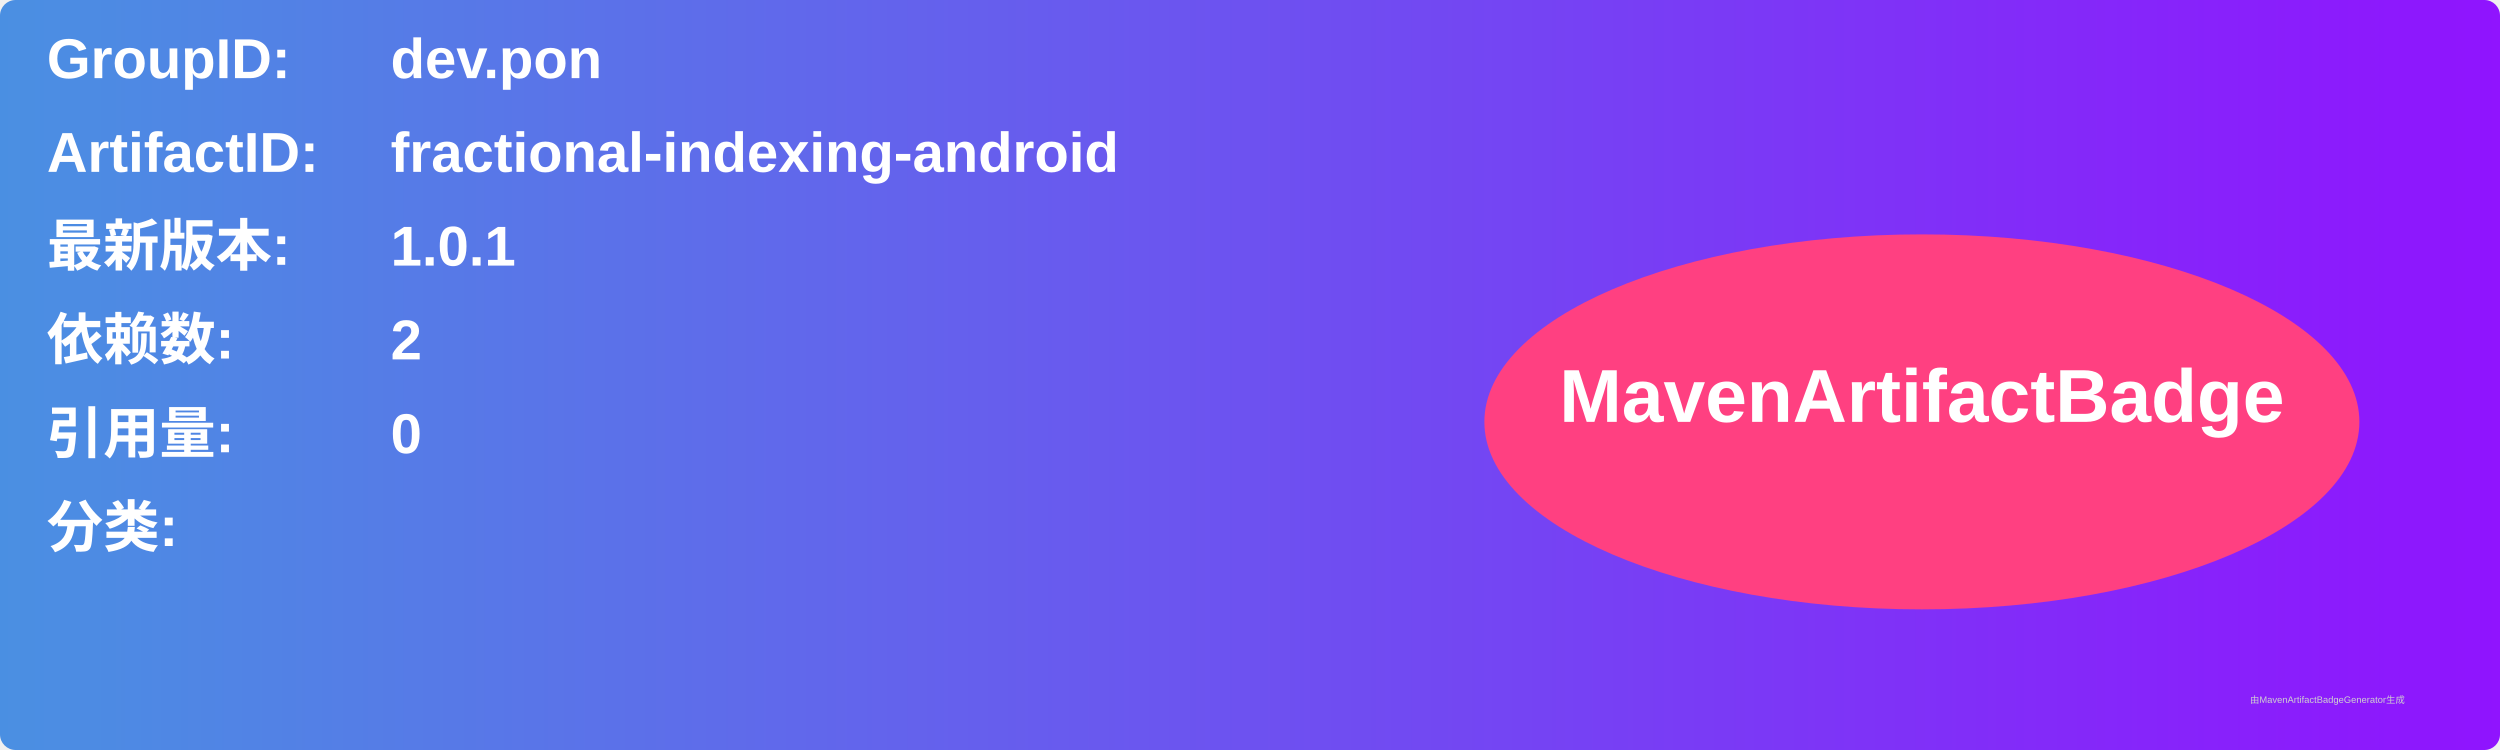
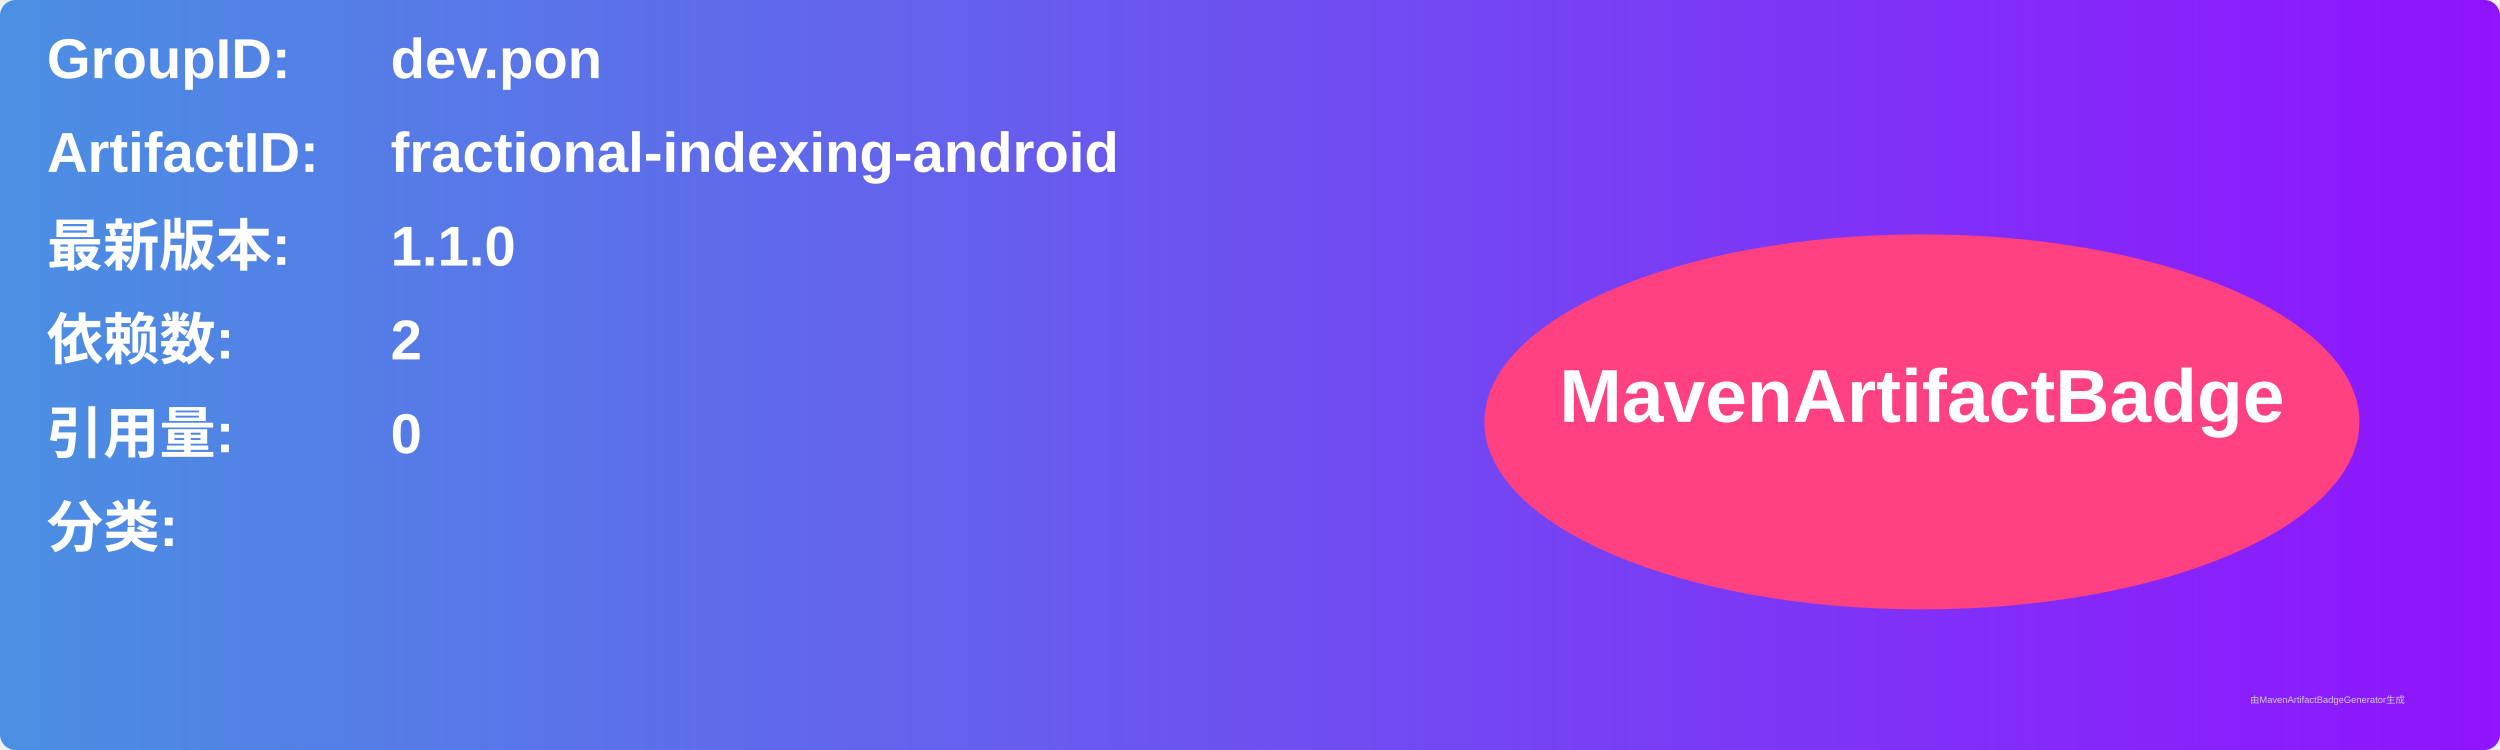
<svg xmlns="http://www.w3.org/2000/svg" width="800" height="240" viewBox="0 0 800 240">
  <linearGradient id="grad" x1="0%" y1="0%" x2="100%" y2="0%">
    <stop offset="0%" stop-color="#4a90e2" />
    <stop offset="100%" stop-color="#9013fe" />
  </linearGradient>
  <rect width="100%" height="100%" rx="5" ry="5" fill="url(#grad)" />
  <g transform="translate(15, 15)">
    <text x="0" y="10" font-family="Arial" font-size="18" fill="white" font-weight="bold" width="260">GroupID:</text>
    <text x="110" y="10" font-family="Arial" font-size="18" fill="white" font-weight="bold" width="460">dev.pon</text>
    <text x="0" y="40" font-family="Arial" font-size="18" fill="white" font-weight="bold" width="260">ArtifactID:</text>
    <text x="110" y="40" font-family="Arial" font-size="18" fill="white" font-weight="bold" width="460">fractional-indexing-android</text>
    <text x="0" y="70" font-family="Arial" font-size="18" fill="white" font-weight="bold">最新版本:</text>
    <text x="110" y="70" font-family="Arial" font-size="18" fill="white" font-weight="bold">
-       <tspan font-weight="bold">1.0.1</tspan>
+       <tspan font-weight="bold">1.1.0</tspan>
    </text>
    <text x="0" y="100" font-family="Arial" font-size="18" fill="white" font-weight="bold">依赖数: </text>
    <text x="110" y="100" font-family="Arial" font-size="18" fill="white">
      <tspan font-weight="bold">2</tspan>
    </text>
    <text x="0" y="130" font-family="Arial" font-size="18" fill="white" font-weight="bold">引用量: </text>
    <text x="110" y="130" font-family="Arial" font-size="18" fill="white">
      <tspan font-weight="bold">0</tspan>
    </text>
    <text x="0" y="160" font-family="Arial" font-size="18" fill="white" font-weight="bold">分类:</text>
    <text x="10" y="190" font-family="Arial" font-size="10" fill="white">
      <tspan font-weight="bold" />
    </text>
    <ellipse cx="600" cy="120" rx="140" ry="60" fill="#ff4081" />
    <text x="600" y="120" text-anchor="middle" font-family="Arial" font-size="24" fill="white" font-weight="bold">MavenArtifactBadge</text>
  </g>
  <text x="720" y="225" font-family="Arial" font-size="3" fill="#d0d0d0">由MavenArtifactBadgeGenerator生成</text>
</svg>
